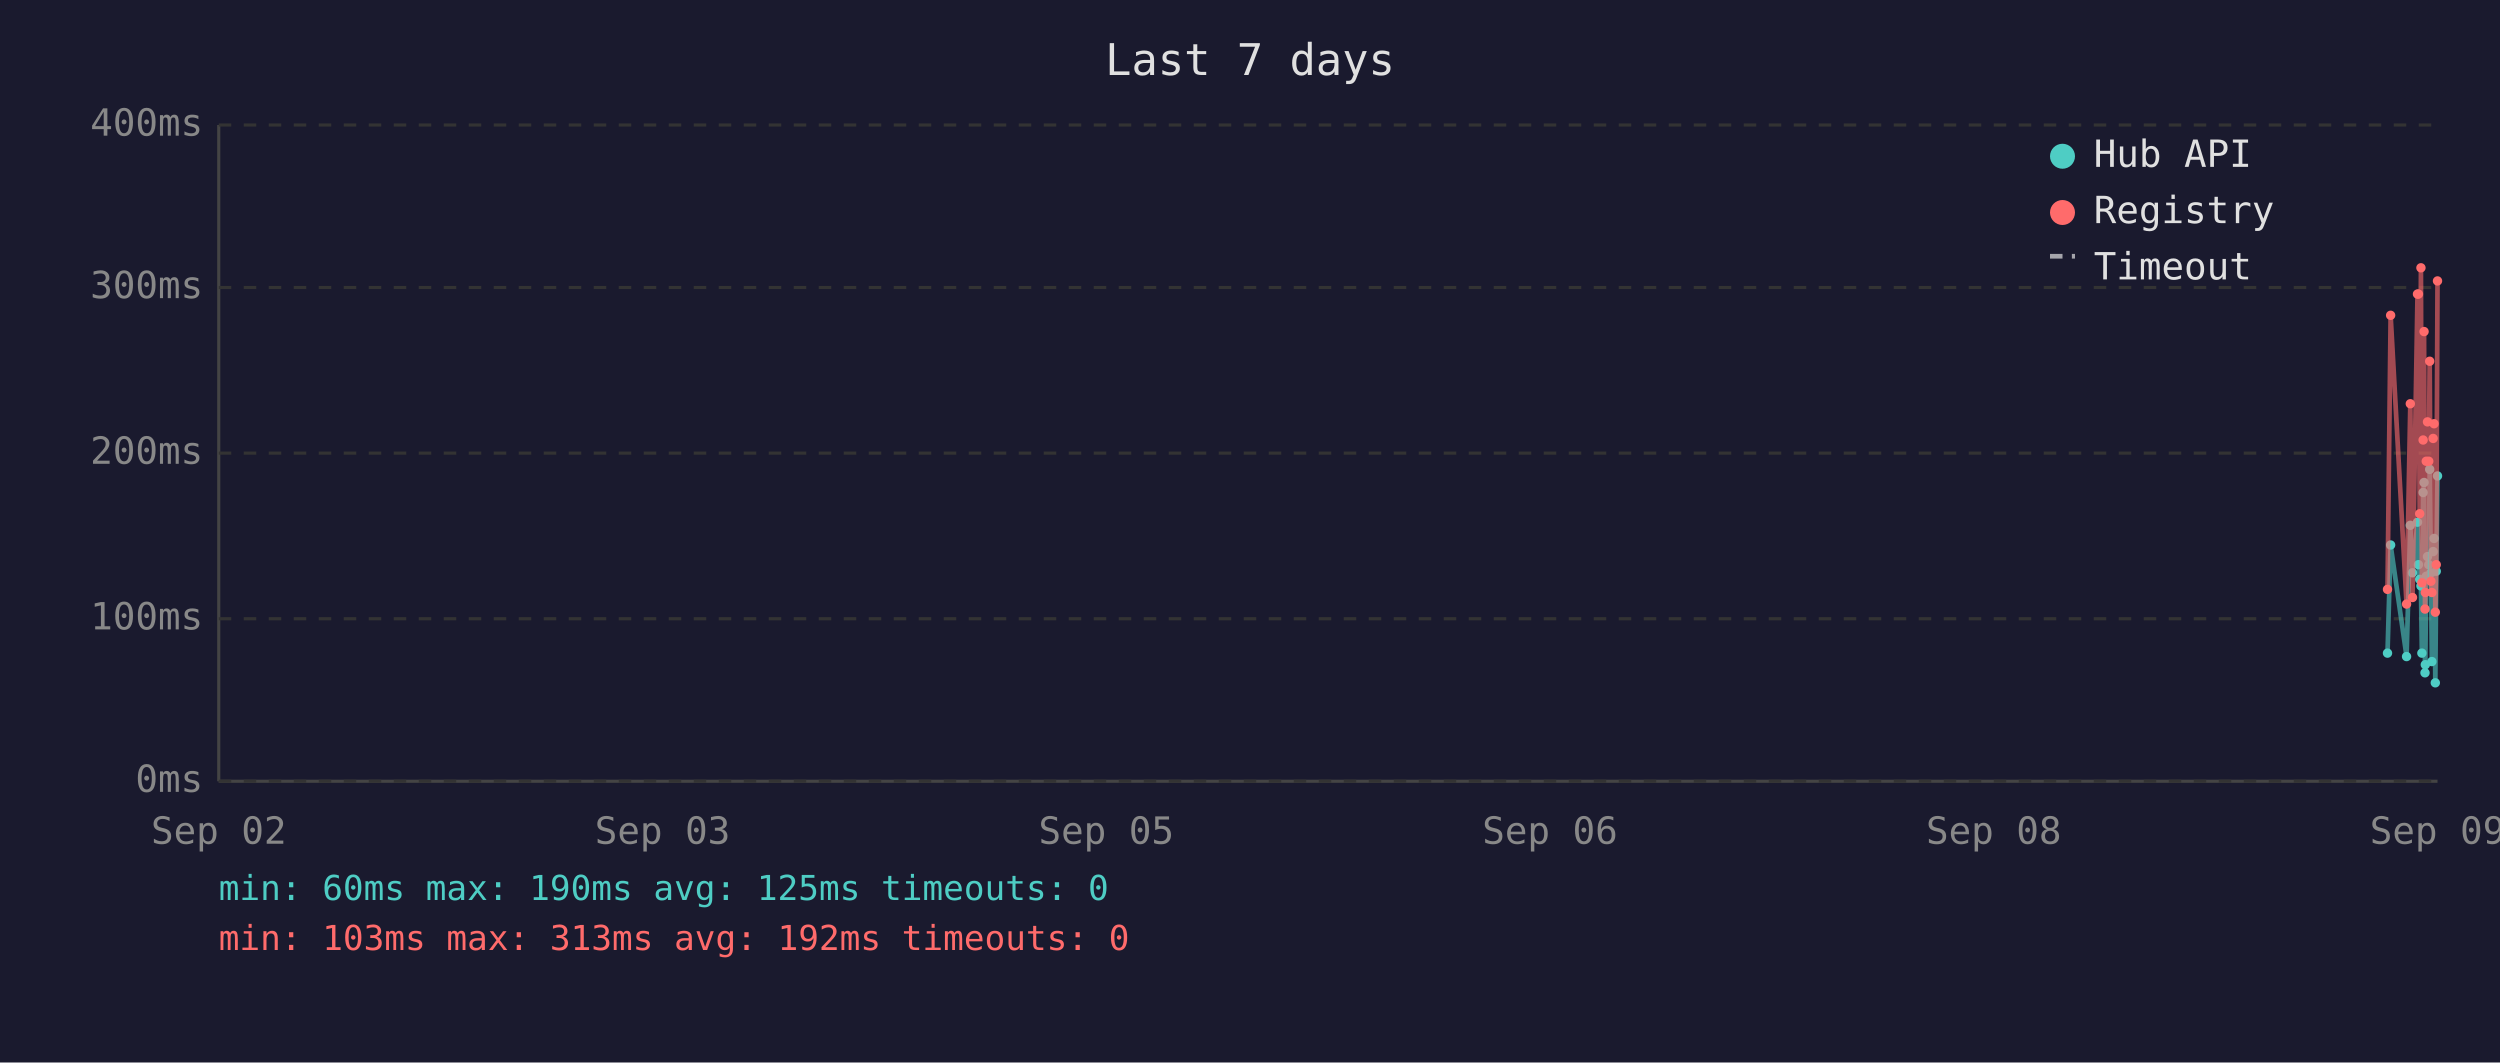
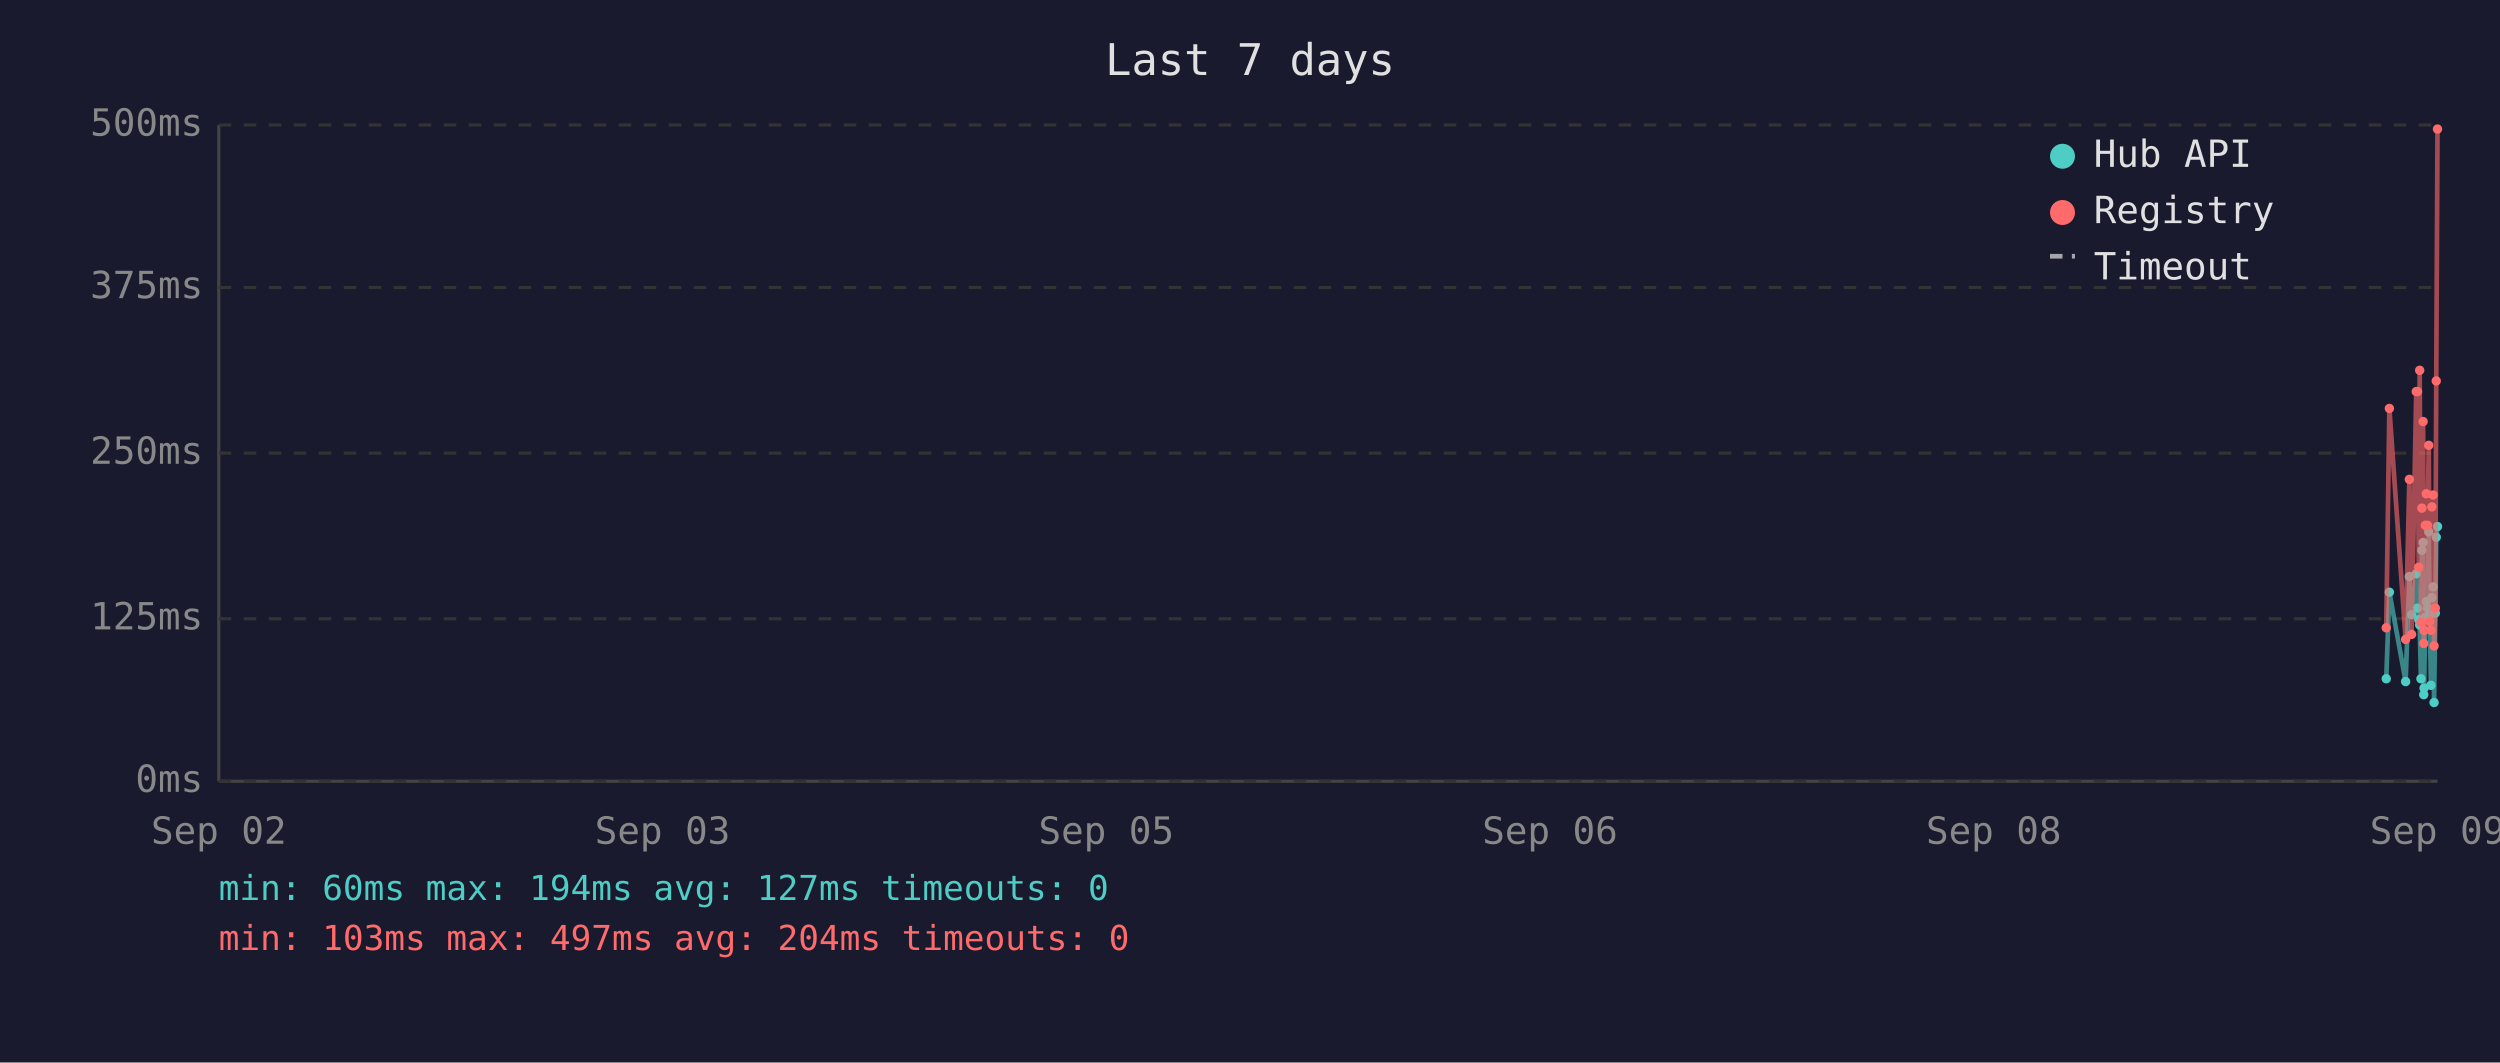
<svg xmlns="http://www.w3.org/2000/svg" viewBox="0 0 800 340" font-family="monospace" font-size="12">
  <rect width="800" height="340" fill="#1a1a2e" />
  <text x="400" y="24" fill="#e0e0e0" font-size="14" text-anchor="middle">Last 7 days</text>
  <line x1="70" y1="40" x2="70" y2="250" stroke="#444" stroke-width="1" />
  <line x1="70" y1="250" x2="780" y2="250" stroke="#444" stroke-width="1" />
  <line x1="70" y1="250" x2="780" y2="250" stroke="#333" stroke-width="1" stroke-dasharray="4" />
  <text x="65" y="250" fill="#888" text-anchor="end" dominant-baseline="middle">0ms</text>
  <line x1="70" y1="198" x2="780" y2="198" stroke="#333" stroke-width="1" stroke-dasharray="4" />
-   <text x="65" y="198" fill="#888" text-anchor="end" dominant-baseline="middle">100ms</text>
+   <text x="65" y="198" fill="#888" text-anchor="end" dominant-baseline="middle">125ms</text>
  <line x1="70" y1="145" x2="780" y2="145" stroke="#333" stroke-width="1" stroke-dasharray="4" />
-   <text x="65" y="145" fill="#888" text-anchor="end" dominant-baseline="middle">200ms</text>
+   <text x="65" y="145" fill="#888" text-anchor="end" dominant-baseline="middle">250ms</text>
  <line x1="70" y1="92" x2="780" y2="92" stroke="#333" stroke-width="1" stroke-dasharray="4" />
-   <text x="65" y="92" fill="#888" text-anchor="end" dominant-baseline="middle">300ms</text>
+   <text x="65" y="92" fill="#888" text-anchor="end" dominant-baseline="middle">375ms</text>
  <line x1="70" y1="40" x2="780" y2="40" stroke="#333" stroke-width="1" stroke-dasharray="4" />
-   <text x="65" y="40" fill="#888" text-anchor="end" dominant-baseline="middle">400ms</text>
+   <text x="65" y="40" fill="#888" text-anchor="end" dominant-baseline="middle">500ms</text>
  <text x="70" y="270" fill="#888" text-anchor="middle">Sep 02</text>
  <text x="212" y="270" fill="#888" text-anchor="middle">Sep 03</text>
  <text x="354" y="270" fill="#888" text-anchor="middle">Sep 05</text>
  <text x="496" y="270" fill="#888" text-anchor="middle">Sep 06</text>
  <text x="638" y="270" fill="#888" text-anchor="middle">Sep 08</text>
  <text x="780" y="270" fill="#888" text-anchor="middle">Sep 09</text>
-   <polyline points="764.0,209.0 765.0,174.4 770.1,210.1 771.3,168.1 772.0,183.3 773.6,167.1 773.9,180.7 774.3,185.4 774.7,187.5 775.0,209.0 775.4,157.6 775.7,154.4 776.0,215.3 776.1,212.7 776.4,184.4 776.8,178.1 777.2,180.7 777.5,150.2 777.9,183.3 778.2,211.7 778.6,176.5 778.9,172.3 779.3,218.5 779.6,182.8 780.0,152.3" fill="none" stroke="#4ecdc4" stroke-width="1.5" opacity="0.6" />
-   <circle cx="764.0" cy="209.0" r="1.5" fill="#4ecdc4" />
-   <circle cx="765.0" cy="174.4" r="1.5" fill="#4ecdc4" />
-   <circle cx="770.1" cy="210.1" r="1.5" fill="#4ecdc4" />
-   <circle cx="771.3" cy="168.1" r="1.5" fill="#4ecdc4" />
-   <circle cx="772.0" cy="183.3" r="1.5" fill="#4ecdc4" />
-   <circle cx="773.6" cy="167.1" r="1.5" fill="#4ecdc4" />
-   <circle cx="773.9" cy="180.7" r="1.5" fill="#4ecdc4" />
-   <circle cx="774.3" cy="185.4" r="1.5" fill="#4ecdc4" />
-   <circle cx="774.7" cy="187.5" r="1.5" fill="#4ecdc4" />
-   <circle cx="775.0" cy="209.0" r="1.5" fill="#4ecdc4" />
-   <circle cx="775.4" cy="157.6" r="1.5" fill="#4ecdc4" />
-   <circle cx="775.7" cy="154.4" r="1.5" fill="#4ecdc4" />
-   <circle cx="776.0" cy="215.3" r="1.5" fill="#4ecdc4" />
-   <circle cx="776.1" cy="212.7" r="1.5" fill="#4ecdc4" />
-   <circle cx="776.4" cy="184.4" r="1.5" fill="#4ecdc4" />
-   <circle cx="776.8" cy="178.1" r="1.5" fill="#4ecdc4" />
-   <circle cx="777.2" cy="180.7" r="1.5" fill="#4ecdc4" />
-   <circle cx="777.5" cy="150.2" r="1.5" fill="#4ecdc4" />
-   <circle cx="777.9" cy="183.3" r="1.5" fill="#4ecdc4" />
-   <circle cx="778.2" cy="211.7" r="1.5" fill="#4ecdc4" />
-   <circle cx="778.6" cy="176.5" r="1.5" fill="#4ecdc4" />
-   <circle cx="778.9" cy="172.3" r="1.5" fill="#4ecdc4" />
-   <circle cx="779.3" cy="218.5" r="1.5" fill="#4ecdc4" />
-   <circle cx="779.6" cy="182.8" r="1.5" fill="#4ecdc4" />
-   <circle cx="780.0" cy="152.3" r="1.5" fill="#4ecdc4" />
-   <polyline points="764.0,188.6 765.0,100.9 770.1,193.3 771.3,129.2 772.0,191.2 773.6,94.1 773.9,94.1 774.3,164.4 774.7,85.7 775.0,186.5 775.4,140.8 775.7,106.1 776.0,194.9 776.1,189.6 776.4,147.6 776.8,135.0 777.2,147.6 777.5,115.6 777.9,186.0 778.2,189.6 778.6,140.3 778.9,135.6 779.3,195.9 779.6,180.7 780.0,89.9" fill="none" stroke="#ff6b6b" stroke-width="1.5" opacity="0.6" />
-   <circle cx="764.0" cy="188.6" r="1.5" fill="#ff6b6b" />
-   <circle cx="765.0" cy="100.9" r="1.5" fill="#ff6b6b" />
-   <circle cx="770.1" cy="193.3" r="1.5" fill="#ff6b6b" />
-   <circle cx="771.3" cy="129.2" r="1.5" fill="#ff6b6b" />
-   <circle cx="772.0" cy="191.2" r="1.5" fill="#ff6b6b" />
-   <circle cx="773.6" cy="94.1" r="1.5" fill="#ff6b6b" />
-   <circle cx="773.9" cy="94.1" r="1.5" fill="#ff6b6b" />
-   <circle cx="774.3" cy="164.4" r="1.5" fill="#ff6b6b" />
-   <circle cx="774.7" cy="85.7" r="1.5" fill="#ff6b6b" />
-   <circle cx="775.0" cy="186.5" r="1.5" fill="#ff6b6b" />
-   <circle cx="775.4" cy="140.8" r="1.5" fill="#ff6b6b" />
-   <circle cx="775.7" cy="106.1" r="1.5" fill="#ff6b6b" />
-   <circle cx="776.0" cy="194.9" r="1.5" fill="#ff6b6b" />
-   <circle cx="776.1" cy="189.6" r="1.5" fill="#ff6b6b" />
-   <circle cx="776.4" cy="147.6" r="1.5" fill="#ff6b6b" />
-   <circle cx="776.8" cy="135.0" r="1.5" fill="#ff6b6b" />
-   <circle cx="777.2" cy="147.6" r="1.5" fill="#ff6b6b" />
-   <circle cx="777.5" cy="115.6" r="1.5" fill="#ff6b6b" />
-   <circle cx="777.9" cy="186.0" r="1.5" fill="#ff6b6b" />
-   <circle cx="778.2" cy="189.6" r="1.5" fill="#ff6b6b" />
-   <circle cx="778.6" cy="140.3" r="1.5" fill="#ff6b6b" />
-   <circle cx="778.9" cy="135.6" r="1.5" fill="#ff6b6b" />
-   <circle cx="779.3" cy="195.9" r="1.5" fill="#ff6b6b" />
-   <circle cx="779.6" cy="180.7" r="1.5" fill="#ff6b6b" />
-   <circle cx="780.0" cy="89.9" r="1.5" fill="#ff6b6b" />
+   <polyline points="763.6,217.2 764.6,189.5 769.8,218.1 771.0,184.5 771.7,196.7 773.2,183.6 773.6,194.6 774.0,198.3 774.3,200.0 774.7,217.2 775.0,176.1 775.4,173.6 775.6,222.3 775.7,220.2 776.1,197.5 776.4,192.5 776.8,194.6 777.2,170.2 777.5,196.7 777.9,219.3 778.2,191.2 778.6,187.8 778.9,224.8 779.3,196.2 779.6,171.9 780.0,168.5" fill="none" stroke="#4ecdc4" stroke-width="1.5" opacity="0.6" />
+   <circle cx="763.6" cy="217.2" r="1.5" fill="#4ecdc4" />
+   <circle cx="764.6" cy="189.5" r="1.5" fill="#4ecdc4" />
+   <circle cx="769.8" cy="218.1" r="1.5" fill="#4ecdc4" />
+   <circle cx="771.0" cy="184.5" r="1.5" fill="#4ecdc4" />
+   <circle cx="771.7" cy="196.7" r="1.5" fill="#4ecdc4" />
+   <circle cx="773.2" cy="183.6" r="1.5" fill="#4ecdc4" />
+   <circle cx="773.6" cy="194.6" r="1.5" fill="#4ecdc4" />
+   <circle cx="774.0" cy="198.3" r="1.5" fill="#4ecdc4" />
+   <circle cx="774.3" cy="200.0" r="1.5" fill="#4ecdc4" />
+   <circle cx="774.7" cy="217.2" r="1.5" fill="#4ecdc4" />
+   <circle cx="775.0" cy="176.1" r="1.5" fill="#4ecdc4" />
+   <circle cx="775.4" cy="173.6" r="1.5" fill="#4ecdc4" />
+   <circle cx="775.6" cy="222.3" r="1.5" fill="#4ecdc4" />
+   <circle cx="775.7" cy="220.2" r="1.5" fill="#4ecdc4" />
+   <circle cx="776.1" cy="197.5" r="1.5" fill="#4ecdc4" />
+   <circle cx="776.4" cy="192.5" r="1.5" fill="#4ecdc4" />
+   <circle cx="776.8" cy="194.6" r="1.5" fill="#4ecdc4" />
+   <circle cx="777.2" cy="170.2" r="1.5" fill="#4ecdc4" />
+   <circle cx="777.5" cy="196.7" r="1.5" fill="#4ecdc4" />
+   <circle cx="777.9" cy="219.3" r="1.5" fill="#4ecdc4" />
+   <circle cx="778.2" cy="191.2" r="1.5" fill="#4ecdc4" />
+   <circle cx="778.6" cy="187.8" r="1.5" fill="#4ecdc4" />
+   <circle cx="778.9" cy="224.8" r="1.5" fill="#4ecdc4" />
+   <circle cx="779.3" cy="196.2" r="1.5" fill="#4ecdc4" />
+   <circle cx="779.6" cy="171.9" r="1.5" fill="#4ecdc4" />
+   <circle cx="780.0" cy="168.5" r="1.5" fill="#4ecdc4" />
+   <polyline points="763.6,200.9 764.6,130.7 769.8,204.6 771.0,153.4 771.7,203.0 773.2,125.3 773.6,125.3 774.0,181.5 774.3,118.5 774.7,199.2 775.0,162.6 775.4,134.9 775.6,205.9 775.7,201.7 776.1,168.1 776.4,158.0 776.8,168.1 777.2,142.5 777.5,198.8 777.9,201.7 778.2,162.2 778.6,158.4 778.9,206.7 779.3,194.6 779.6,121.9 780.0,41.3" fill="none" stroke="#ff6b6b" stroke-width="1.5" opacity="0.6" />
+   <circle cx="763.6" cy="200.9" r="1.5" fill="#ff6b6b" />
+   <circle cx="764.6" cy="130.7" r="1.5" fill="#ff6b6b" />
+   <circle cx="769.8" cy="204.6" r="1.5" fill="#ff6b6b" />
+   <circle cx="771.0" cy="153.4" r="1.5" fill="#ff6b6b" />
+   <circle cx="771.7" cy="203.0" r="1.5" fill="#ff6b6b" />
+   <circle cx="773.2" cy="125.3" r="1.5" fill="#ff6b6b" />
+   <circle cx="773.6" cy="125.3" r="1.5" fill="#ff6b6b" />
+   <circle cx="774.0" cy="181.5" r="1.5" fill="#ff6b6b" />
+   <circle cx="774.3" cy="118.5" r="1.5" fill="#ff6b6b" />
+   <circle cx="774.7" cy="199.2" r="1.5" fill="#ff6b6b" />
+   <circle cx="775.0" cy="162.6" r="1.5" fill="#ff6b6b" />
+   <circle cx="775.4" cy="134.9" r="1.5" fill="#ff6b6b" />
+   <circle cx="775.6" cy="205.9" r="1.5" fill="#ff6b6b" />
+   <circle cx="775.7" cy="201.7" r="1.5" fill="#ff6b6b" />
+   <circle cx="776.1" cy="168.1" r="1.5" fill="#ff6b6b" />
+   <circle cx="776.4" cy="158.0" r="1.5" fill="#ff6b6b" />
+   <circle cx="776.8" cy="168.1" r="1.5" fill="#ff6b6b" />
+   <circle cx="777.2" cy="142.5" r="1.5" fill="#ff6b6b" />
+   <circle cx="777.5" cy="198.8" r="1.5" fill="#ff6b6b" />
+   <circle cx="777.9" cy="201.7" r="1.5" fill="#ff6b6b" />
+   <circle cx="778.2" cy="162.2" r="1.5" fill="#ff6b6b" />
+   <circle cx="778.6" cy="158.4" r="1.5" fill="#ff6b6b" />
+   <circle cx="778.9" cy="206.7" r="1.5" fill="#ff6b6b" />
+   <circle cx="779.3" cy="194.6" r="1.5" fill="#ff6b6b" />
+   <circle cx="779.6" cy="121.9" r="1.5" fill="#ff6b6b" />
+   <circle cx="780.0" cy="41.3" r="1.5" fill="#ff6b6b" />
  <circle cx="660" cy="50" r="4" fill="#4ecdc4" />
  <text x="670" y="50" fill="#e0e0e0" dominant-baseline="middle">Hub API</text>
  <circle cx="660" cy="68" r="4" fill="#ff6b6b" />
  <text x="670" y="68" fill="#e0e0e0" dominant-baseline="middle">Registry</text>
  <line x1="656" y1="82" x2="664" y2="82" stroke="#e0e0e0" stroke-width="1.5" stroke-dasharray="4,3" opacity="0.7" />
  <text x="670" y="86" fill="#e0e0e0" dominant-baseline="middle">Timeout</text>
-   <text x="70" y="288" fill="#4ecdc4" font-size="11">min: 60ms  max: 190ms  avg: 125ms  timeouts: 0</text>
-   <text x="70" y="304" fill="#ff6b6b" font-size="11">min: 103ms  max: 313ms  avg: 192ms  timeouts: 0</text>
+   <text x="70" y="288" fill="#4ecdc4" font-size="11">min: 60ms  max: 194ms  avg: 127ms  timeouts: 0</text>
+   <text x="70" y="304" fill="#ff6b6b" font-size="11">min: 103ms  max: 497ms  avg: 204ms  timeouts: 0</text>
</svg>
